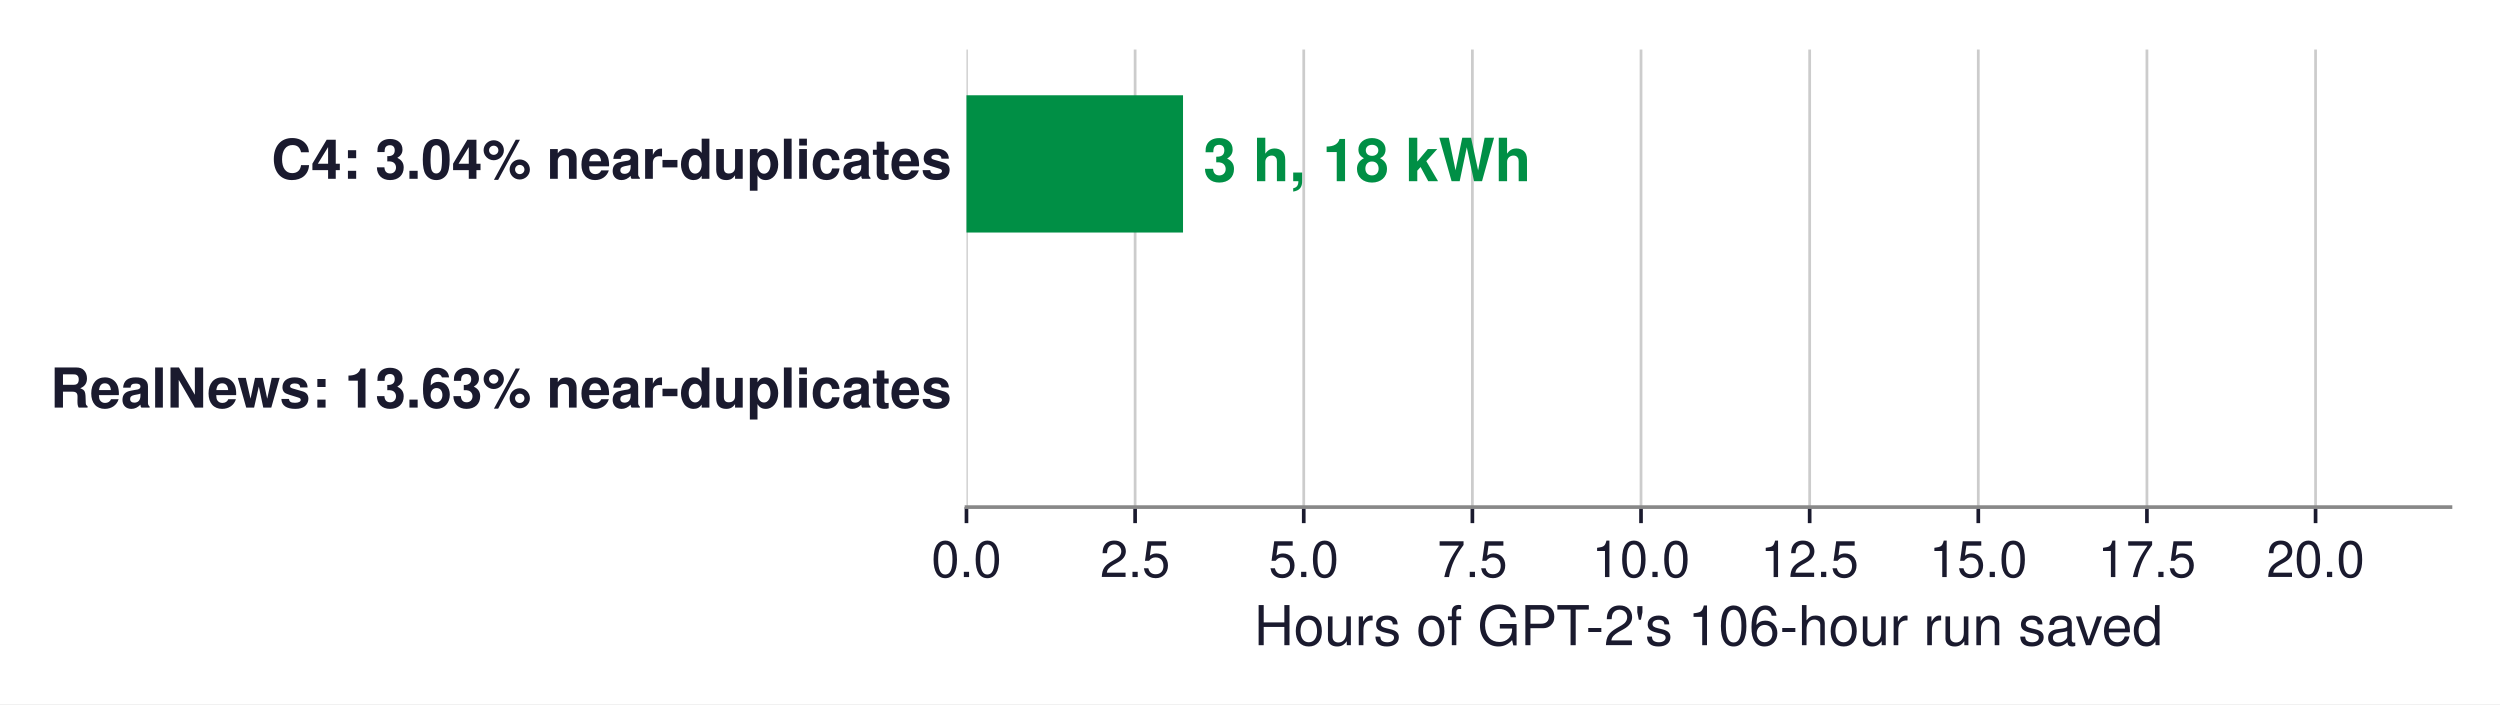
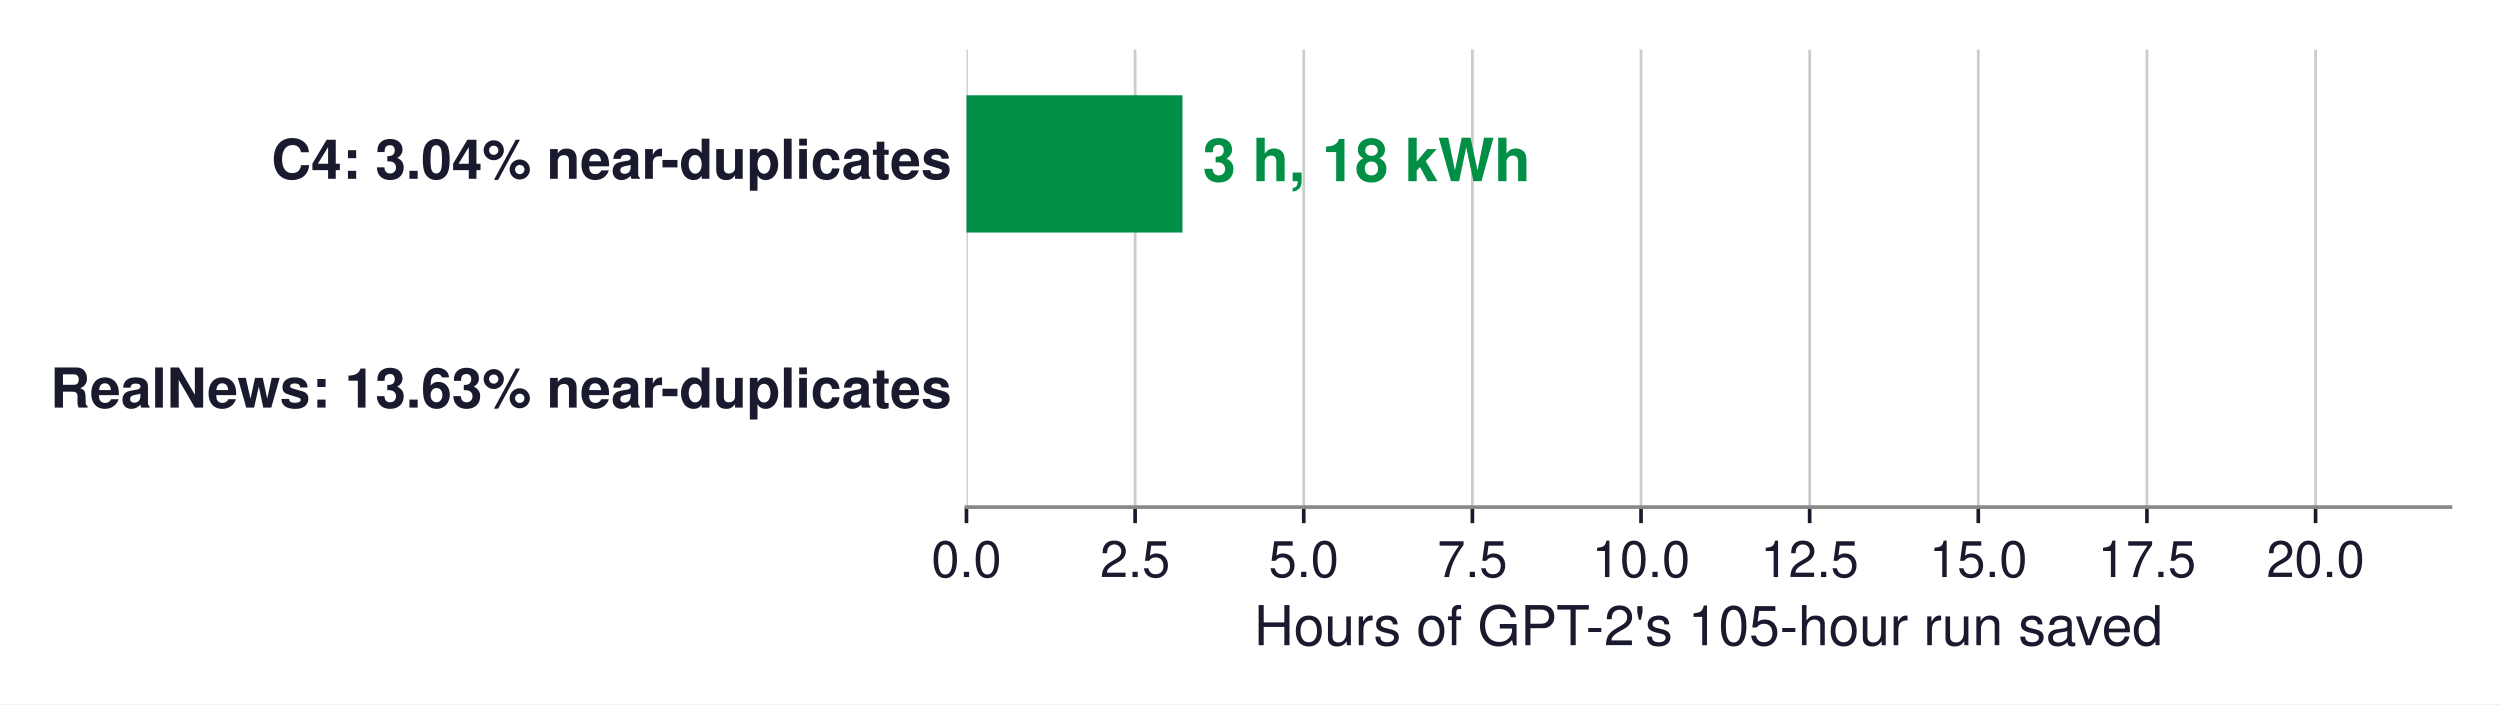
<svg xmlns="http://www.w3.org/2000/svg" xmlns:xlink="http://www.w3.org/1999/xlink" width="545.215pt" height="153.55pt" viewBox="0 0 545.215 153.55" version="1.1">
  <defs>
    <style type="text/css">*{stroke-linejoin: round; stroke-linecap: butt}</style>
  </defs>
  <g id="figure_1">
    <g id="patch_1">
      <path d="M 0 153.55  L 545.215 153.55  L 545.215 0  L 0 0  z " style="fill: #ffffff" />
    </g>
    <g id="axes_1">
      <g id="patch_2">
        <path d="M 210.775 110.592  L 534.415 110.592  L 534.415 10.8  L 210.775 10.8  z " style="fill: #ffffff" />
      </g>
      <g id="matplotlib.axis_1">
        <g id="xtick_1">
          <g id="line2d_1">
-             <path d="M 210.775 110.592  L 210.775 10.8  " clip-path="url(#p906449f71a)" style="fill: none; stroke: #cccccc; stroke-width: 0.6; stroke-linecap: square" />
+             <path d="M 210.775 110.592  L 210.775 10.8  " clip-path="url(#pc7e821fd02)" style="fill: none; stroke: #cccccc; stroke-width: 0.6; stroke-linecap: square" />
          </g>
          <g id="line2d_2">
            <defs>
-               <path id="md21442f618" d="M 0 0  L 0 3.5  " style="stroke: #1a1a2e; stroke-width: 0.8" />
+               <path id="m05bf7ff033" d="M 0 0  L 0 3.5  " style="stroke: #1a1a2e; stroke-width: 0.8" />
            </defs>
            <g>
-               <use xlink:href="#md21442f618" x="210.775" y="110.592" style="fill: #1a1a2e; stroke: #1a1a2e; stroke-width: 0.8" />
+               <use xlink:href="#m05bf7ff033" x="210.775" y="110.592" style="fill: #1a1a2e; stroke: #1a1a2e; stroke-width: 0.8" />
            </g>
          </g>
          <g id="text_1">
            <text style="font-size: 11px; font-family: 'Helvetica', 'Arial', 'DejaVu Sans', sans-serif; text-anchor: middle; fill: #1a1a2e" x="210.775" y="125.842" transform="rotate(-0 210.7745 125.842)">0.0</text>
          </g>
        </g>
        <g id="xtick_2">
          <g id="line2d_3">
-             <path d="M 247.552 110.592  L 247.552 10.8  " clip-path="url(#p906449f71a)" style="fill: none; stroke: #cccccc; stroke-width: 0.6; stroke-linecap: square" />
+             <path d="M 247.552 110.592  L 247.552 10.8  " clip-path="url(#pc7e821fd02)" style="fill: none; stroke: #cccccc; stroke-width: 0.6; stroke-linecap: square" />
          </g>
          <g id="line2d_4">
            <g>
-               <use xlink:href="#md21442f618" x="247.552" y="110.592" style="fill: #1a1a2e; stroke: #1a1a2e; stroke-width: 0.8" />
+               <use xlink:href="#m05bf7ff033" x="247.552" y="110.592" style="fill: #1a1a2e; stroke: #1a1a2e; stroke-width: 0.8" />
            </g>
          </g>
          <g id="text_2">
            <text style="font-size: 11px; font-family: 'Helvetica', 'Arial', 'DejaVu Sans', sans-serif; text-anchor: middle; fill: #1a1a2e" x="247.552" y="125.842" transform="rotate(-0 247.5518 125.842)">2.5</text>
          </g>
        </g>
        <g id="xtick_3">
          <g id="line2d_5">
-             <path d="M 284.329 110.592  L 284.329 10.8  " clip-path="url(#p906449f71a)" style="fill: none; stroke: #cccccc; stroke-width: 0.6; stroke-linecap: square" />
+             <path d="M 284.329 110.592  L 284.329 10.8  " clip-path="url(#pc7e821fd02)" style="fill: none; stroke: #cccccc; stroke-width: 0.6; stroke-linecap: square" />
          </g>
          <g id="line2d_6">
            <g>
-               <use xlink:href="#md21442f618" x="284.329" y="110.592" style="fill: #1a1a2e; stroke: #1a1a2e; stroke-width: 0.8" />
+               <use xlink:href="#m05bf7ff033" x="284.329" y="110.592" style="fill: #1a1a2e; stroke: #1a1a2e; stroke-width: 0.8" />
            </g>
          </g>
          <g id="text_3">
            <text style="font-size: 11px; font-family: 'Helvetica', 'Arial', 'DejaVu Sans', sans-serif; text-anchor: middle; fill: #1a1a2e" x="284.329" y="125.842" transform="rotate(-0 284.3291 125.842)">5.0</text>
          </g>
        </g>
        <g id="xtick_4">
          <g id="line2d_7">
-             <path d="M 321.106 110.592  L 321.106 10.8  " clip-path="url(#p906449f71a)" style="fill: none; stroke: #cccccc; stroke-width: 0.6; stroke-linecap: square" />
+             <path d="M 321.106 110.592  L 321.106 10.8  " clip-path="url(#pc7e821fd02)" style="fill: none; stroke: #cccccc; stroke-width: 0.6; stroke-linecap: square" />
          </g>
          <g id="line2d_8">
            <g>
-               <use xlink:href="#md21442f618" x="321.106" y="110.592" style="fill: #1a1a2e; stroke: #1a1a2e; stroke-width: 0.8" />
+               <use xlink:href="#m05bf7ff033" x="321.106" y="110.592" style="fill: #1a1a2e; stroke: #1a1a2e; stroke-width: 0.8" />
            </g>
          </g>
          <g id="text_4">
            <text style="font-size: 11px; font-family: 'Helvetica', 'Arial', 'DejaVu Sans', sans-serif; text-anchor: middle; fill: #1a1a2e" x="321.106" y="125.842" transform="rotate(-0 321.1063 125.842)">7.5</text>
          </g>
        </g>
        <g id="xtick_5">
          <g id="line2d_9">
-             <path d="M 357.884 110.592  L 357.884 10.8  " clip-path="url(#p906449f71a)" style="fill: none; stroke: #cccccc; stroke-width: 0.6; stroke-linecap: square" />
+             <path d="M 357.884 110.592  L 357.884 10.8  " clip-path="url(#pc7e821fd02)" style="fill: none; stroke: #cccccc; stroke-width: 0.6; stroke-linecap: square" />
          </g>
          <g id="line2d_10">
            <g>
-               <use xlink:href="#md21442f618" x="357.884" y="110.592" style="fill: #1a1a2e; stroke: #1a1a2e; stroke-width: 0.8" />
+               <use xlink:href="#m05bf7ff033" x="357.884" y="110.592" style="fill: #1a1a2e; stroke: #1a1a2e; stroke-width: 0.8" />
            </g>
          </g>
          <g id="text_5">
            <text style="font-size: 11px; font-family: 'Helvetica', 'Arial', 'DejaVu Sans', sans-serif; text-anchor: middle; fill: #1a1a2e" x="357.884" y="125.842" transform="rotate(-0 357.8836 125.842)">10.0</text>
          </g>
        </g>
        <g id="xtick_6">
          <g id="line2d_11">
-             <path d="M 394.661 110.592  L 394.661 10.8  " clip-path="url(#p906449f71a)" style="fill: none; stroke: #cccccc; stroke-width: 0.6; stroke-linecap: square" />
+             <path d="M 394.661 110.592  L 394.661 10.8  " clip-path="url(#pc7e821fd02)" style="fill: none; stroke: #cccccc; stroke-width: 0.6; stroke-linecap: square" />
          </g>
          <g id="line2d_12">
            <g>
-               <use xlink:href="#md21442f618" x="394.661" y="110.592" style="fill: #1a1a2e; stroke: #1a1a2e; stroke-width: 0.8" />
+               <use xlink:href="#m05bf7ff033" x="394.661" y="110.592" style="fill: #1a1a2e; stroke: #1a1a2e; stroke-width: 0.8" />
            </g>
          </g>
          <g id="text_6">
            <text style="font-size: 11px; font-family: 'Helvetica', 'Arial', 'DejaVu Sans', sans-serif; text-anchor: middle; fill: #1a1a2e" x="394.661" y="125.842" transform="rotate(-0 394.6609 125.842)">12.5</text>
          </g>
        </g>
        <g id="xtick_7">
          <g id="line2d_13">
-             <path d="M 431.438 110.592  L 431.438 10.8  " clip-path="url(#p906449f71a)" style="fill: none; stroke: #cccccc; stroke-width: 0.6; stroke-linecap: square" />
+             <path d="M 431.438 110.592  L 431.438 10.8  " clip-path="url(#pc7e821fd02)" style="fill: none; stroke: #cccccc; stroke-width: 0.6; stroke-linecap: square" />
          </g>
          <g id="line2d_14">
            <g>
-               <use xlink:href="#md21442f618" x="431.438" y="110.592" style="fill: #1a1a2e; stroke: #1a1a2e; stroke-width: 0.8" />
+               <use xlink:href="#m05bf7ff033" x="431.438" y="110.592" style="fill: #1a1a2e; stroke: #1a1a2e; stroke-width: 0.8" />
            </g>
          </g>
          <g id="text_7">
            <text style="font-size: 11px; font-family: 'Helvetica', 'Arial', 'DejaVu Sans', sans-serif; text-anchor: middle; fill: #1a1a2e" x="431.438" y="125.842" transform="rotate(-0 431.4382 125.842)">15.0</text>
          </g>
        </g>
        <g id="xtick_8">
          <g id="line2d_15">
-             <path d="M 468.215 110.592  L 468.215 10.8  " clip-path="url(#p906449f71a)" style="fill: none; stroke: #cccccc; stroke-width: 0.6; stroke-linecap: square" />
+             <path d="M 468.215 110.592  L 468.215 10.8  " clip-path="url(#pc7e821fd02)" style="fill: none; stroke: #cccccc; stroke-width: 0.6; stroke-linecap: square" />
          </g>
          <g id="line2d_16">
            <g>
-               <use xlink:href="#md21442f618" x="468.215" y="110.592" style="fill: #1a1a2e; stroke: #1a1a2e; stroke-width: 0.8" />
+               <use xlink:href="#m05bf7ff033" x="468.215" y="110.592" style="fill: #1a1a2e; stroke: #1a1a2e; stroke-width: 0.8" />
            </g>
          </g>
          <g id="text_8">
            <text style="font-size: 11px; font-family: 'Helvetica', 'Arial', 'DejaVu Sans', sans-serif; text-anchor: middle; fill: #1a1a2e" x="468.215" y="125.842" transform="rotate(-0 468.2154 125.842)">17.5</text>
          </g>
        </g>
        <g id="xtick_9">
          <g id="line2d_17">
-             <path d="M 504.993 110.592  L 504.993 10.8  " clip-path="url(#p906449f71a)" style="fill: none; stroke: #cccccc; stroke-width: 0.6; stroke-linecap: square" />
+             <path d="M 504.993 110.592  L 504.993 10.8  " clip-path="url(#pc7e821fd02)" style="fill: none; stroke: #cccccc; stroke-width: 0.6; stroke-linecap: square" />
          </g>
          <g id="line2d_18">
            <g>
-               <use xlink:href="#md21442f618" x="504.993" y="110.592" style="fill: #1a1a2e; stroke: #1a1a2e; stroke-width: 0.8" />
+               <use xlink:href="#m05bf7ff033" x="504.993" y="110.592" style="fill: #1a1a2e; stroke: #1a1a2e; stroke-width: 0.8" />
            </g>
          </g>
          <g id="text_9">
            <text style="font-size: 11px; font-family: 'Helvetica', 'Arial', 'DejaVu Sans', sans-serif; text-anchor: middle; fill: #1a1a2e" x="504.993" y="125.842" transform="rotate(-0 504.9927 125.842)">20.0</text>
          </g>
        </g>
        <g id="text_10">
-           <text style="font-size: 12px; font-family: 'Helvetica', 'Arial', 'DejaVu Sans', sans-serif; text-anchor: middle; fill: #1a1a2e" x="372.595" y="140.711" transform="rotate(-0 372.5945 140.7111)">Hours of GPT-2's 106-hour run saved</text>
+           <text style="font-size: 12px; font-family: 'Helvetica', 'Arial', 'DejaVu Sans', sans-serif; text-anchor: middle; fill: #1a1a2e" x="372.595" y="140.711" transform="rotate(-0 372.5945 140.7111)">Hours of GPT-2's 105-hour run saved</text>
        </g>
      </g>
      <g id="matplotlib.axis_2" />
      <g id="patch_3">
-         <path d="M 210.775 50.717  L 258 50.717  L 258 20.779  L 210.775 20.779  z " clip-path="url(#p906449f71a)" style="fill: #008f45" />
+         <path d="M 210.775 50.717  L 257.877 50.717  L 257.877 20.779  L 210.775 20.779  z " clip-path="url(#pc7e821fd02)" style="fill: #008f45" />
      </g>
      <g id="patch_4">
-         <path d="M 210.775 100.613  L 422.513 100.613  L 422.513 70.675  L 210.775 70.675  L 210.775 100.613  z " clip-path="url(#p906449f71a)" style="fill: none; opacity: 0" />
+         <path d="M 210.775 100.613  L 421.962 100.613  L 421.962 70.675  L 210.775 70.675  L 210.775 100.613  z " clip-path="url(#pc7e821fd02)" style="fill: none; opacity: 0" />
      </g>
      <g id="patch_5">
        <path d="M 210.775 110.592  L 534.415 110.592  " style="fill: none; stroke: #888888; stroke-width: 0.8; stroke-linejoin: miter; stroke-linecap: square" />
      </g>
      <g id="text_11">
        <text style="font-weight: 700; font-size: 12px; font-family: 'Helvetica', 'Arial', 'DejaVu Sans', sans-serif; text-anchor: end; fill: #1a1a2e" x="207.538" y="38.991" transform="rotate(-0 207.5381 38.99081)">C4: 3.04% near-duplicates</text>
      </g>
      <g id="text_12">
-         <text style="font-weight: 700; font-size: 13px; font-family: 'Helvetica', 'Arial', 'DejaVu Sans', sans-serif; text-anchor: start; fill: #008f45" x="262.413" y="39.519" transform="rotate(-0 262.4133 39.51851)">3 h, 18 kWh</text>
+         <text style="font-weight: 700; font-size: 13px; font-family: 'Helvetica', 'Arial', 'DejaVu Sans', sans-serif; text-anchor: start; fill: #008f45" x="262.29" y="39.519" transform="rotate(-0 262.2905 39.51851)">3 h, 18 kWh</text>
      </g>
      <g id="text_13">
        <text style="font-weight: 700; font-size: 12px; font-family: 'Helvetica', 'Arial', 'DejaVu Sans', sans-serif; text-anchor: end; fill: #1a1a2e" x="207.538" y="88.887" transform="rotate(-0 207.5381 88.88681)">RealNews: 13.63% near-duplicates</text>
      </g>
      <g id="text_14">
-         <text style="font-weight: 700; font-size: 13px; font-family: 'Helvetica', 'Arial', 'DejaVu Sans', sans-serif; text-anchor: start; fill: #008f45; opacity: 0" x="426.926" y="89.415" transform="rotate(-0 426.926 89.41451)">14 h, 80 kWh</text>
+         <text style="font-weight: 700; font-size: 13px; font-family: 'Helvetica', 'Arial', 'DejaVu Sans', sans-serif; text-anchor: start; fill: #008f45; opacity: 0" x="426.375" y="89.415" transform="rotate(-0 426.3751 89.41451)">14 h, 80 kWh</text>
      </g>
    </g>
  </g>
  <defs>
-     <clipPath id="p906449f71a">
+     <clipPath id="pc7e821fd02">
      <rect x="210.775" y="10.8" width="323.64" height="99.792" />
    </clipPath>
  </defs>
</svg>
